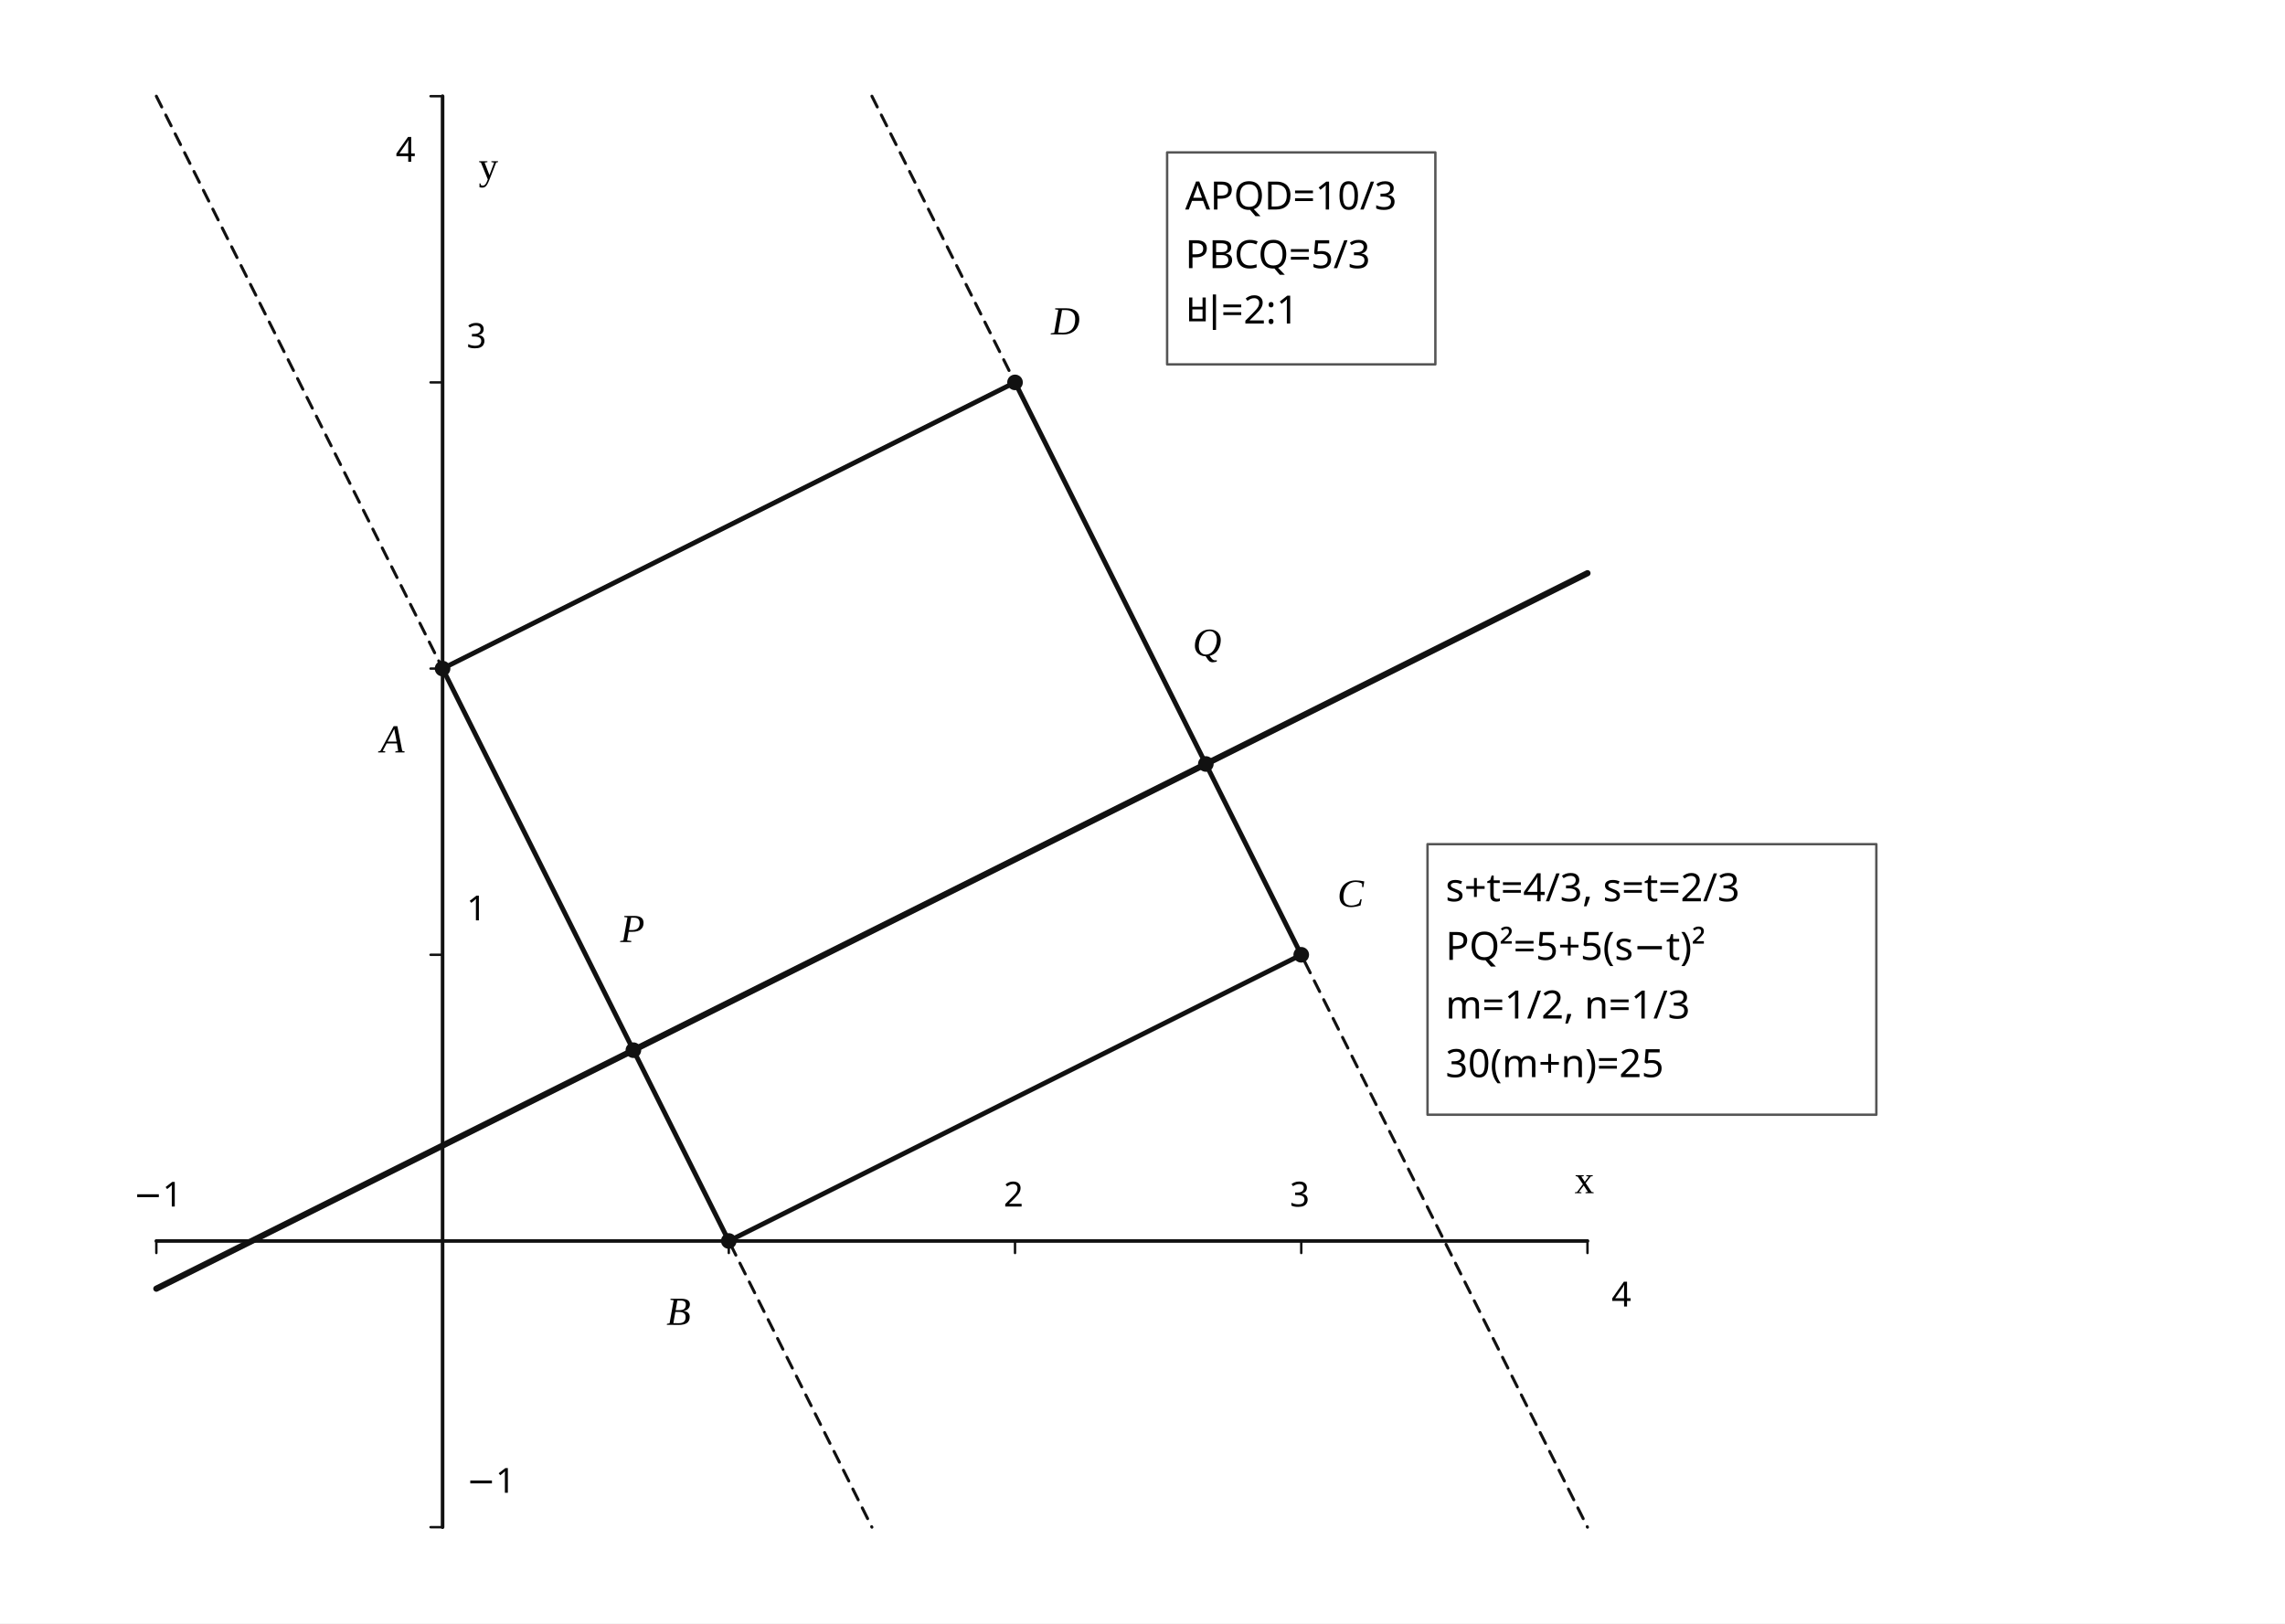
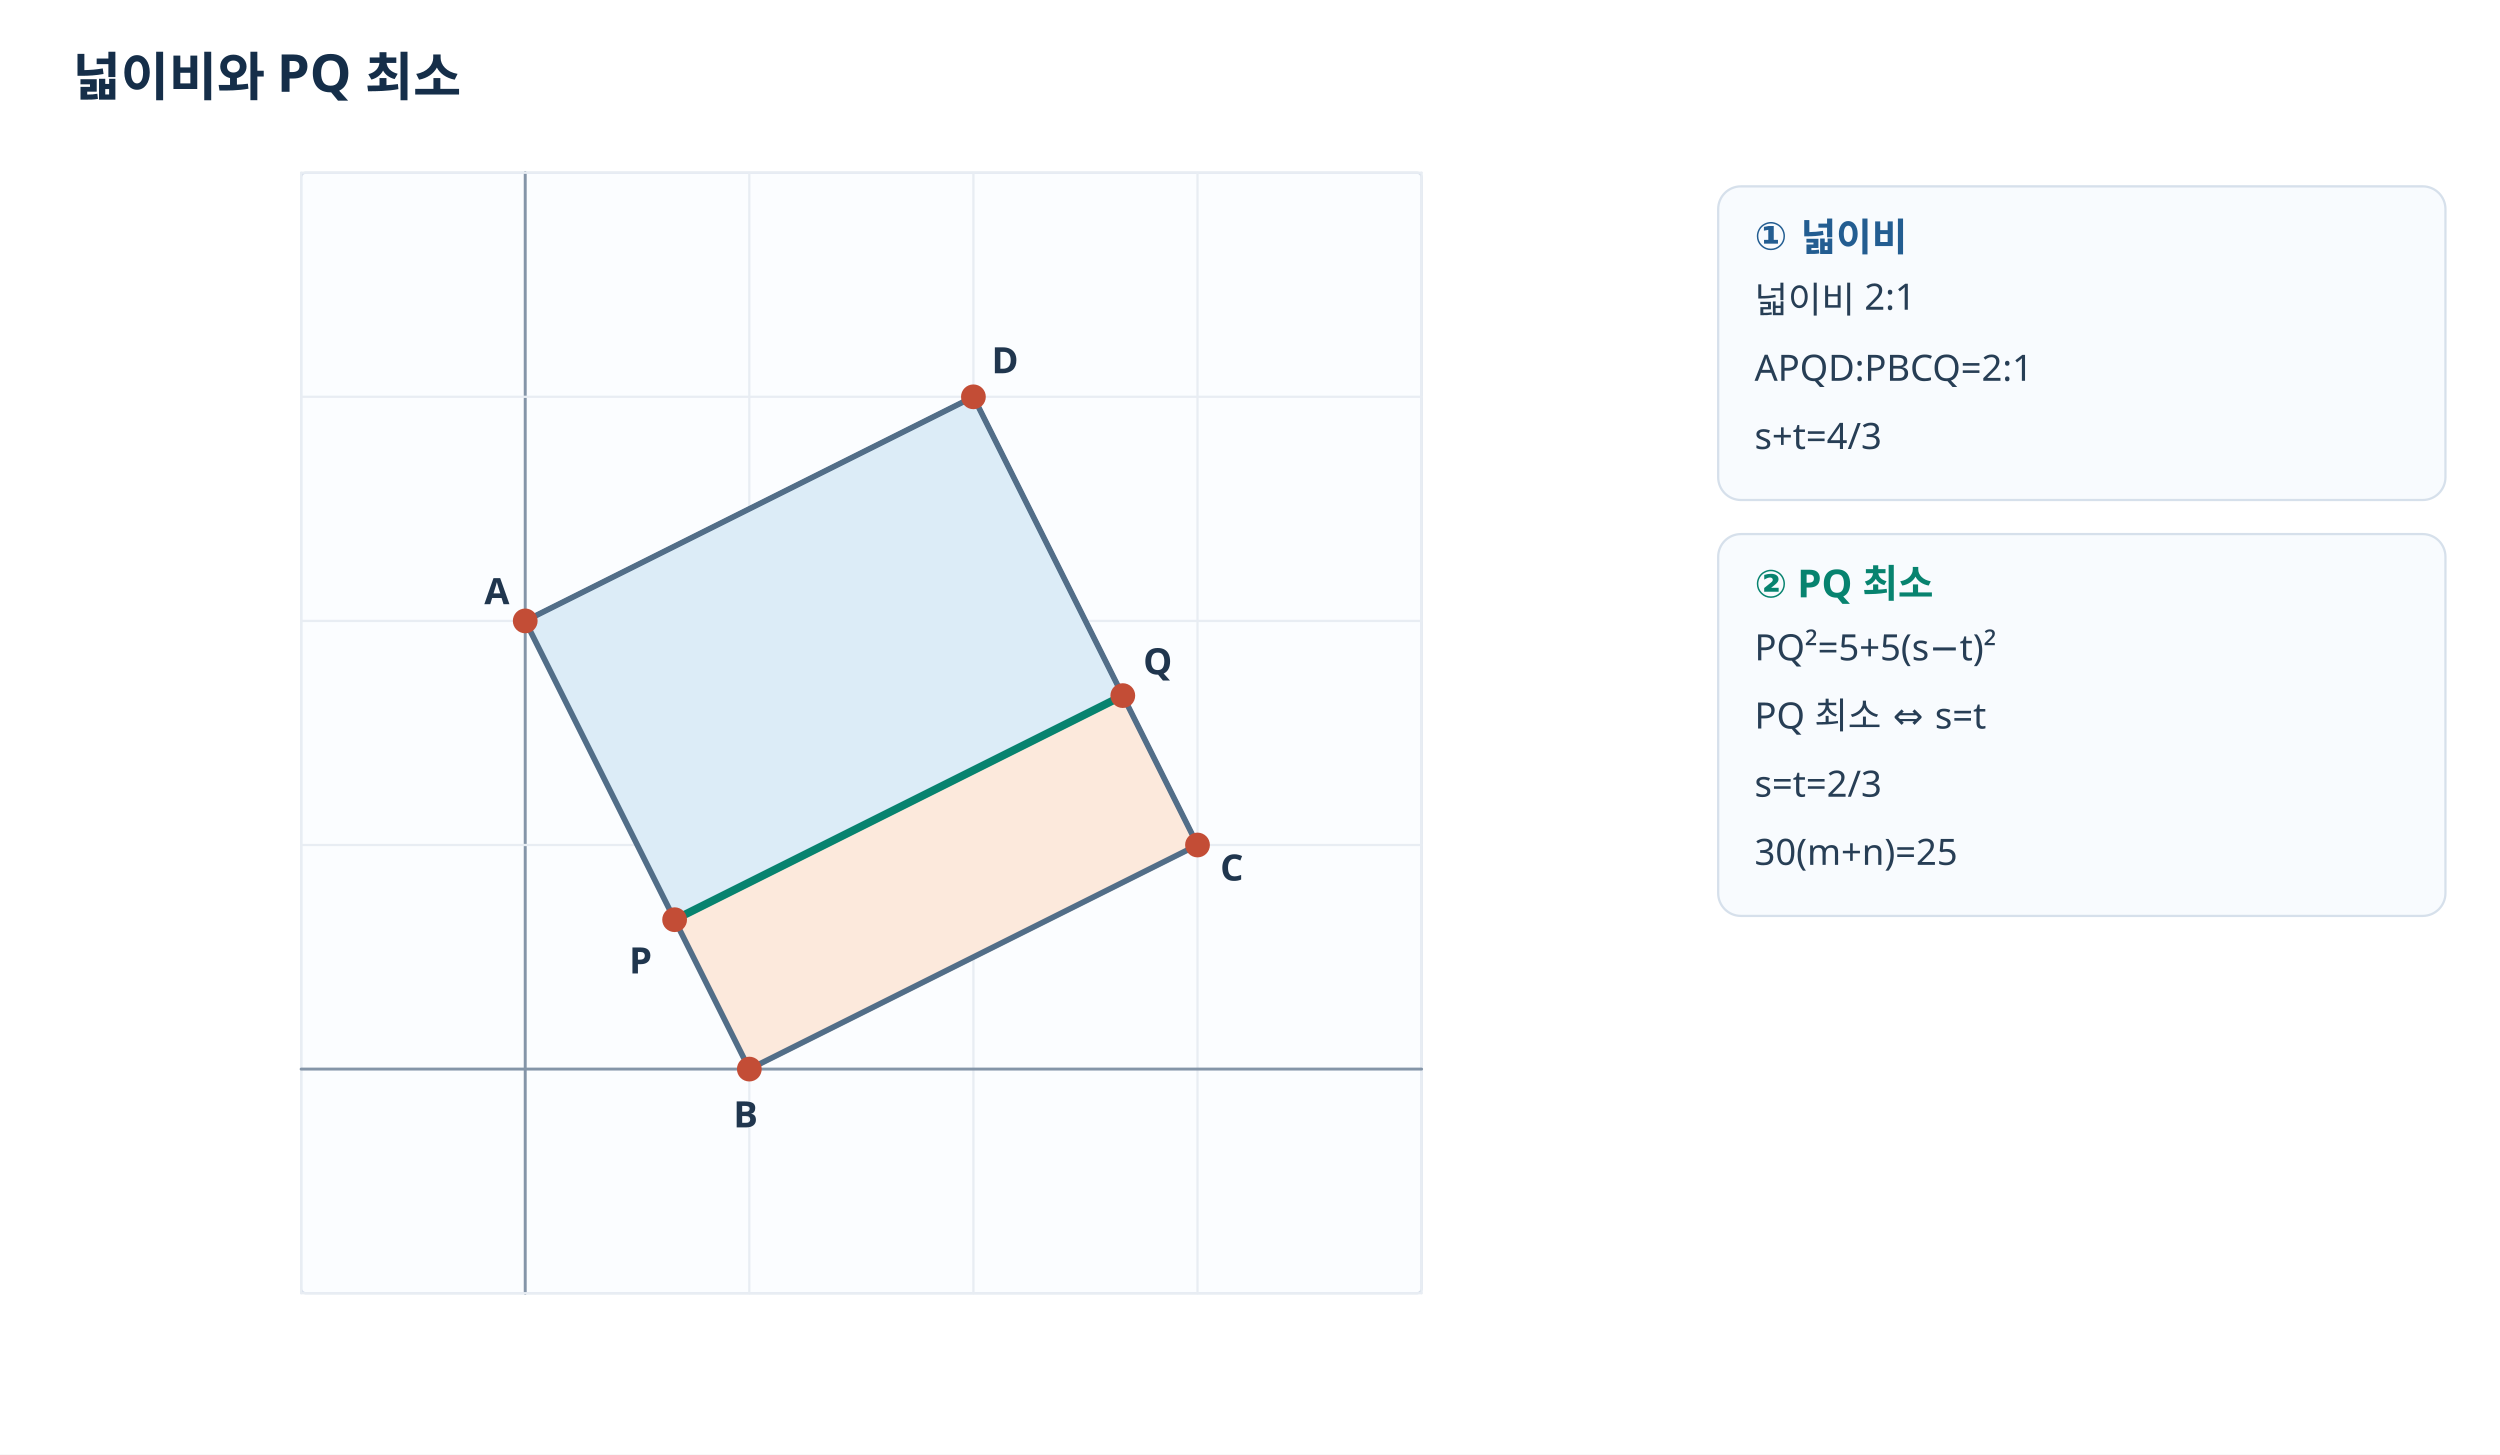
- <svg xmlns="http://www.w3.org/2000/svg" viewBox="0 0 760 540" width="760" height="540" preserveAspectRatio="xMidYMid meet" role="img" aria-labelledby="visual-title visual-desc" data-engine-version="geometry-visual-v1" data-geometry-style-version="AP_GEOMETRY_PRINT_V1_0_DRAFT" data-geometry-preset="GEOMETRY_STANDARD" data-graph-style-version="AP_GRAPH_PRINT_V1_1_DRAFT" data-geometry-mode="COORDINATE_GEOMETRY_HYBRID" data-axis-scale-mode="EQUAL_UNIT" data-geometry-fact-hash="f5df3c404d21317f249ce3f75e248e16b2ed89d51706c10c32bcce97b5eedf65" data-visual-provenance="independent-facts-python" style="max-width:100%;height:auto;stroke-linejoin:round;stroke-linecap:round">
-   <rect width="760" height="540" fill="#fff" />
-   <g data-layer="20">
-     <line id="ABline" data-role="auxiliary" stroke="#111" stroke-width="1.0" fill="none" stroke-dasharray="4 3" x1="52" y1="32" x2="290" y2="508" />
+ <svg xmlns="http://www.w3.org/2000/svg" width="1100" height="640" viewBox="0 0 1100 640" preserveAspectRatio="xMidYMid meet" role="img" aria-labelledby="visual-title visual-desc" data-engine-version="geometry-visual-v1" data-adapter="HANDCRAFTED_SVG" data-visual-spec-sha256="aefa318c1a708c8ccefe4a0481713b99531fb0d7d4a3cbc1f8cb5aa71e6226a7" data-visual-provenance="problem-final-solution-frozen-facts" style="max-width:100%;height:auto;font-family:'Noto Sans KR','Malgun Gothic',sans-serif;stroke-linejoin:round;stroke-linecap:round">
+   <defs>
+     <style>text{font-family:'Noto Sans KR','Malgun Gothic',sans-serif}.grid{stroke:#e8edf3;stroke-width:1}.axis{stroke:#718298;stroke-width:1.5}.hint{fill:#63758b}.main{stroke:#235d91}.accent{stroke:#07836f}.warm{stroke:#c05c3d}.soft{stroke:#99a6b5}</style>
+     <clipPath id="clip-q17-plot">
+       <rect x="0" y="0" width="1200" height="800" />
+     </clipPath>
+   </defs>
+   <rect x="0" y="0" width="1100" height="640" fill="#fff" />
+   <text id="q17-title" data-label-kind="STUDENT_TEXT" x="32" y="34" text-anchor="start" dominant-baseline="middle" font-size="23" font-weight="700" fill="#152e49">넓이비와 PQ 최소</text>
+   <g clip-path="url(#clip-q17-plot)">
+     <rect id="q17-plot-frame" x="132.5" y="76" width="493" height="493" rx="2" fill="#fbfdff" stroke="#d5deea" />
+     <line id="q17-plot-gx--1" data-semantic-id="q17-plot-gx--1" x1="132.5" y1="569" x2="132.5" y2="76" stroke="#e8edf3" stroke-width="1" />
+     <line id="q17-plot-gx-0" data-semantic-id="q17-plot-gx-0" x1="231.1" y1="569" x2="231.1" y2="76" stroke="#8495a8" stroke-width="1.3" />
+     <line id="q17-plot-gx-1" data-semantic-id="q17-plot-gx-1" x1="329.7" y1="569" x2="329.7" y2="76" stroke="#e8edf3" stroke-width="1" />
+     <line id="q17-plot-gx-2" data-semantic-id="q17-plot-gx-2" x1="428.3" y1="569" x2="428.3" y2="76" stroke="#e8edf3" stroke-width="1" />
+     <line id="q17-plot-gx-3" data-semantic-id="q17-plot-gx-3" x1="526.9" y1="569" x2="526.9" y2="76" stroke="#e8edf3" stroke-width="1" />
+     <line id="q17-plot-gx-4" data-semantic-id="q17-plot-gx-4" x1="625.5" y1="569" x2="625.5" y2="76" stroke="#e8edf3" stroke-width="1" />
+     <line id="q17-plot-gy--1" data-semantic-id="q17-plot-gy--1" x1="132.5" y1="569" x2="625.5" y2="569" stroke="#e8edf3" stroke-width="1" />
+     <line id="q17-plot-gy-0" data-semantic-id="q17-plot-gy-0" x1="132.5" y1="470.4" x2="625.5" y2="470.4" stroke="#8495a8" stroke-width="1.3" />
+     <line id="q17-plot-gy-1" data-semantic-id="q17-plot-gy-1" x1="132.5" y1="371.8" x2="625.5" y2="371.8" stroke="#e8edf3" stroke-width="1" />
+     <line id="q17-plot-gy-2" data-semantic-id="q17-plot-gy-2" x1="132.5" y1="273.2" x2="625.5" y2="273.2" stroke="#e8edf3" stroke-width="1" />
+     <line id="q17-plot-gy-3" data-semantic-id="q17-plot-gy-3" x1="132.5" y1="174.6" x2="625.5" y2="174.6" stroke="#e8edf3" stroke-width="1" />
+     <line id="q17-plot-gy-4" data-semantic-id="q17-plot-gy-4" x1="132.5" y1="76" x2="625.5" y2="76" stroke="#e8edf3" stroke-width="1" />
+     <polygon id="q17-left-region" data-semantic-id="q17-left-region" points="231.1,273.2 296.833,404.667 494.033,306.067 428.3,174.6" fill="#dcecf7" stroke="#235d91" stroke-width="2" />
+     <polygon id="q17-right-region" data-semantic-id="q17-right-region" points="296.833,404.667 329.7,470.4 526.9,371.8 494.033,306.067" fill="#fce9dc" stroke="#c05c3d" stroke-width="2" />
+     <line id="q17-AB" data-semantic-id="q17-AB" x1="231.1" y1="273.2" x2="329.7" y2="470.4" stroke="#526e88" stroke-width="2.5" />
+     <line id="q17-BC" data-semantic-id="q17-BC" x1="329.7" y1="470.4" x2="526.9" y2="371.8" stroke="#526e88" stroke-width="2.5" />
+     <line id="q17-CD" data-semantic-id="q17-CD" x1="526.9" y1="371.8" x2="428.3" y2="174.6" stroke="#526e88" stroke-width="2.5" />
+     <line id="q17-DA" data-semantic-id="q17-DA" x1="428.3" y1="174.6" x2="231.1" y2="273.2" stroke="#526e88" stroke-width="2.5" />
+     <line id="q17-PQ" data-semantic-id="q17-PQ" x1="296.833" y1="404.667" x2="494.033" y2="306.067" stroke="#07836f" stroke-width="3.5" />
+     <circle id="q17-A-dot" data-semantic-id="q17-A-dot" cx="231.1" cy="273.2" r="4.7" stroke="#c34d36" stroke-width="1.5" fill="#c34d36" />
+     <text id="q17-A-label" data-label-kind="STUDENT_TEXT" x="213.1" y="260.2" text-anchor="start" dominant-baseline="middle" font-size="16" font-weight="600" fill="#20364e">A</text>
+     <circle id="q17-B-dot" data-semantic-id="q17-B-dot" cx="329.7" cy="470.4" r="4.7" stroke="#c34d36" stroke-width="1.5" fill="#c34d36" />
+     <text id="q17-B-label" data-label-kind="STUDENT_TEXT" x="322.7" y="490.4" text-anchor="start" dominant-baseline="middle" font-size="16" font-weight="600" fill="#20364e">B</text>
+     <circle id="q17-C-dot" data-semantic-id="q17-C-dot" cx="526.9" cy="371.8" r="4.7" stroke="#c34d36" stroke-width="1.5" fill="#c34d36" />
+     <text id="q17-C-label" data-label-kind="STUDENT_TEXT" x="536.9" y="381.8" text-anchor="start" dominant-baseline="middle" font-size="16" font-weight="600" fill="#20364e">C</text>
+     <circle id="q17-D-dot" data-semantic-id="q17-D-dot" cx="428.3" cy="174.6" r="4.7" stroke="#c34d36" stroke-width="1.5" fill="#c34d36" />
+     <text id="q17-D-label" data-label-kind="STUDENT_TEXT" x="436.3" y="158.6" text-anchor="start" dominant-baseline="middle" font-size="16" font-weight="600" fill="#20364e">D</text>
+     <circle id="q17-P-dot" data-semantic-id="q17-P-dot" cx="296.833" cy="404.667" r="4.7" stroke="#c34d36" stroke-width="1.5" fill="#c34d36" />
+     <text id="q17-P-label" data-label-kind="STUDENT_TEXT" x="276.833" y="422.667" text-anchor="start" dominant-baseline="middle" font-size="16" font-weight="600" fill="#20364e">P</text>
+     <circle id="q17-Q-dot" data-semantic-id="q17-Q-dot" cx="494.033" cy="306.067" r="4.7" stroke="#c34d36" stroke-width="1.5" fill="#c34d36" />
+     <text id="q17-Q-label" data-label-kind="STUDENT_TEXT" x="503.033" y="291.067" text-anchor="start" dominant-baseline="middle" font-size="16" font-weight="600" fill="#20364e">Q</text>
  </g>
-   <g data-layer="20">
-     <line id="CDline" data-role="auxiliary" stroke="#111" stroke-width="1.0" fill="none" stroke-dasharray="4 3" x1="290" y1="32" x2="528" y2="508" />
-   </g>
-   <g data-layer="30">
-     <line id="x-axis" data-role="axis" stroke="#111" stroke-width="1.2" fill="none" x1="52" y1="412.8" x2="528" y2="412.8" />
-   </g>
-   <g data-layer="30">
-     <line id="y-axis" data-role="axis" stroke="#111" stroke-width="1.2" fill="none" x1="147.2" y1="508" x2="147.2" y2="32" />
-   </g>
-   <g data-layer="30">
-     <line id="model-x-unit" data-role="tick" stroke="#111" stroke-width="0.8" fill="none" x1="242.4" y1="412.8" x2="242.4" y2="416.8" />
-   </g>
-   <g data-layer="30">
-     <line id="model-y-unit" data-role="tick" stroke="#111" stroke-width="0.8" fill="none" x1="147.2" y1="317.6" x2="143.2" y2="317.6" />
-   </g>
-   <g data-layer="30">
-     <line id="tick-x--1" data-role="tick" stroke="#111" stroke-width="0.8" fill="none" x1="52" y1="412.8" x2="52" y2="416.8" />
-   </g>
-   <g data-layer="30">
-     <line id="tick-x-2" data-role="tick" stroke="#111" stroke-width="0.8" fill="none" x1="337.6" y1="412.8" x2="337.6" y2="416.8" />
-   </g>
-   <g data-layer="30">
-     <line id="tick-x-3" data-role="tick" stroke="#111" stroke-width="0.8" fill="none" x1="432.8" y1="412.8" x2="432.8" y2="416.8" />
-   </g>
-   <g data-layer="30">
-     <line id="tick-x-4" data-role="tick" stroke="#111" stroke-width="0.8" fill="none" x1="528" y1="412.8" x2="528" y2="416.8" />
-   </g>
-   <g data-layer="30">
-     <line id="tick-y--1" data-role="tick" stroke="#111" stroke-width="0.8" fill="none" x1="147.2" y1="508" x2="143.2" y2="508" />
-   </g>
-   <g data-layer="30">
-     <line id="tick-y-2" data-role="tick" stroke="#111" stroke-width="0.8" fill="none" x1="147.2" y1="222.4" x2="143.2" y2="222.4" />
-   </g>
-   <g data-layer="30">
-     <line id="tick-y-3" data-role="tick" stroke="#111" stroke-width="0.8" fill="none" x1="147.2" y1="127.2" x2="143.2" y2="127.2" />
-   </g>
-   <g data-layer="30">
-     <line id="tick-y-4" data-role="tick" stroke="#111" stroke-width="0.8" fill="none" x1="147.2" y1="32" x2="143.2" y2="32" />
-   </g>
-   <g data-layer="30">
-     <line id="AB" data-role="line" stroke="#111" stroke-width="1.6" fill="none" x1="147.2" y1="222.4" x2="242.4" y2="412.8" />
-   </g>
-   <g data-layer="30">
-     <line id="BC" data-role="line" stroke="#111" stroke-width="1.6" fill="none" x1="242.4" y1="412.8" x2="432.8" y2="317.6" />
-   </g>
-   <g data-layer="30">
-     <line id="CD" data-role="line" stroke="#111" stroke-width="1.6" fill="none" x1="432.8" y1="317.6" x2="337.6" y2="127.2" />
-   </g>
-   <g data-layer="30">
-     <line id="DA" data-role="line" stroke="#111" stroke-width="1.6" fill="none" x1="337.6" y1="127.2" x2="147.2" y2="222.4" />
-   </g>
-   <g data-layer="30">
-     <line id="PQ" data-role="line" stroke="#111" stroke-width="1.6" fill="none" x1="210.667" y1="349.333" x2="401.067" y2="254.133" />
-   </g>
-   <g data-layer="40">
-     <line id="cutLine" data-role="line" stroke="#111" stroke-width="2.05" fill="none" x1="52" y1="428.667" x2="528" y2="190.667" />
-   </g>
-   <g data-layer="70">
-     <circle id="A" data-role="point" stroke="#111" stroke-width="0.8" fill="#111" cx="147.2" cy="222.4" r="2.2" />
-   </g>
-   <g data-layer="70">
-     <circle id="B" data-role="point" stroke="#111" stroke-width="0.8" fill="#111" cx="242.4" cy="412.8" r="2.2" />
-   </g>
-   <g data-layer="70">
-     <circle id="C" data-role="point" stroke="#111" stroke-width="0.8" fill="#111" cx="432.8" cy="317.6" r="2.2" />
-   </g>
-   <g data-layer="70">
-     <circle id="D" data-role="point" stroke="#111" stroke-width="0.8" fill="#111" cx="337.6" cy="127.2" r="2.2" />
-   </g>
-   <g data-layer="70">
-     <circle id="P" data-role="point" stroke="#111" stroke-width="0.8" fill="#111" cx="210.667" cy="349.333" r="2.2" />
-   </g>
-   <g data-layer="70">
-     <circle id="Q" data-role="point" stroke="#111" stroke-width="0.8" fill="#111" cx="401.067" cy="254.133" r="2.2" />
-   </g>
-   <g data-layer="88">
-     <rect id="areas-box" data-role="conditionBox" x="388.19" y="50.7" width="89.22" height="70.5" fill="#fff" stroke="#555" stroke-width="0.8" />
-   </g>
-   <g data-layer="88">
-     <rect id="minimum-box" data-role="conditionBox" x="474.8" y="280.8" width="149.28" height="90" fill="#fff" stroke="#555" stroke-width="0.8" />
-   </g>
-   <g data-layer="90">
-     <text id="A-name" data-label-kind="POINT_NAME" data-priority="0" x="126.455" y="250.3" font-size="13.25" font-style="italic" font-family="STIX Two Math, Cambria Math, Times New Roman, serif">A</text>
-   </g>
-   <g data-layer="90">
-     <text id="B-name" data-label-kind="POINT_NAME" data-priority="0" x="221.655" y="440.7" font-size="13.25" font-style="italic" font-family="STIX Two Math, Cambria Math, Times New Roman, serif">B</text>
-   </g>
-   <g data-layer="90">
-     <text id="C-name" data-label-kind="POINT_NAME" data-priority="0" x="444.8" y="301.625" font-size="13.25" font-style="italic" font-family="STIX Two Math, Cambria Math, Times New Roman, serif">C</text>
-   </g>
-   <g data-layer="90">
-     <text id="D-name" data-label-kind="POINT_NAME" data-priority="0" x="349.6" y="111.225" font-size="13.25" font-style="italic" font-family="STIX Two Math, Cambria Math, Times New Roman, serif">D</text>
-   </g>
-   <g data-layer="90">
-     <text id="P-name" data-label-kind="POINT_NAME" data-priority="0" x="206.294" y="313.358" font-size="13.25" font-style="italic" font-family="STIX Two Math, Cambria Math, Times New Roman, serif">P</text>
-   </g>
-   <g data-layer="90">
-     <text id="Q-name" data-label-kind="POINT_NAME" data-priority="0" x="396.694" y="218.158" font-size="13.25" font-style="italic" font-family="STIX Two Math, Cambria Math, Times New Roman, serif">Q</text>
-   </g>
-   <g data-layer="90">
-     <text id="areas" data-label-kind="CONDITION_BOX" data-priority="0" x="394.19" y="103.5" font-size="13" font-family="Noto Sans KR, Pretendard, Apple SD Gothic Neo, Malgun Gothic, sans-serif">
-       <tspan x="394.19" y="69.7" font-family="Noto Sans KR, Pretendard, Apple SD Gothic Neo, Malgun Gothic, sans-serif">APQD=10/3</tspan>
-       <tspan x="394.19" y="89.2" font-family="Noto Sans KR, Pretendard, Apple SD Gothic Neo, Malgun Gothic, sans-serif">PBCQ=5/3</tspan>
-       <tspan x="394.19" y="108.7" font-family="Noto Sans KR, Pretendard, Apple SD Gothic Neo, Malgun Gothic, sans-serif">비=2:1</tspan>
-     </text>
-   </g>
-   <g data-layer="90">
-     <text id="minimum" data-label-kind="CONDITION_BOX" data-priority="0" x="480.8" y="349.2" font-size="13" font-family="Noto Sans KR, Pretendard, Apple SD Gothic Neo, Malgun Gothic, sans-serif">
-       <tspan x="480.8" y="299.8" font-family="Noto Sans KR, Pretendard, Apple SD Gothic Neo, Malgun Gothic, sans-serif">s+t=4/3, s=t=2/3</tspan>
-       <tspan x="480.8" y="319.3" font-family="Noto Sans KR, Pretendard, Apple SD Gothic Neo, Malgun Gothic, sans-serif">PQ²=5+5(s−t)²</tspan>
-       <tspan x="480.8" y="338.8" font-family="Noto Sans KR, Pretendard, Apple SD Gothic Neo, Malgun Gothic, sans-serif">m=1/2, n=1/3</tspan>
-       <tspan x="480.8" y="358.3" font-family="Noto Sans KR, Pretendard, Apple SD Gothic Neo, Malgun Gothic, sans-serif">30(m+n)=25</tspan>
-     </text>
-   </g>
-   <g data-layer="90">
-     <text id="axis-x" data-label-kind="GRAPH_ANNOTATION" data-priority="4" x="523.71" y="396.9" font-size="13" data-math="true" font-family="STIX Two Math, Cambria Math, Times New Roman, serif">x</text>
-   </g>
-   <g data-layer="90">
-     <text id="axis-y" data-label-kind="GRAPH_ANNOTATION" data-priority="4" x="159.2" y="59.6" font-size="13" data-math="true" font-family="STIX Two Math, Cambria Math, Times New Roman, serif">y</text>
-   </g>
-   <g data-layer="90">
-     <text id="tick-x--1-label" data-label-kind="GRAPH_ANNOTATION" data-priority="4" x="44.41" y="401.35" font-size="11.5" font-family="Noto Sans KR, Pretendard, Apple SD Gothic Neo, Malgun Gothic, sans-serif">−1</text>
-   </g>
-   <g data-layer="90">
-     <text id="tick-x-2-label" data-label-kind="GRAPH_ANNOTATION" data-priority="4" x="333.805" y="401.35" font-size="11.5" font-family="Noto Sans KR, Pretendard, Apple SD Gothic Neo, Malgun Gothic, sans-serif">2</text>
-   </g>
-   <g data-layer="90">
-     <text id="tick-x-3-label" data-label-kind="GRAPH_ANNOTATION" data-priority="4" x="429.005" y="401.35" font-size="11.5" font-family="Noto Sans KR, Pretendard, Apple SD Gothic Neo, Malgun Gothic, sans-serif">3</text>
-   </g>
-   <g data-layer="90">
-     <text id="tick-x-4-label" data-label-kind="GRAPH_ANNOTATION" data-priority="4" x="536" y="434.6" font-size="11.5" font-family="Noto Sans KR, Pretendard, Apple SD Gothic Neo, Malgun Gothic, sans-serif">4</text>
-   </g>
-   <g data-layer="90">
-     <text id="tick-y--1-label" data-label-kind="GRAPH_ANNOTATION" data-priority="4" x="155.2" y="496.55" font-size="11.5" font-family="Noto Sans KR, Pretendard, Apple SD Gothic Neo, Malgun Gothic, sans-serif">−1</text>
-   </g>
-   <g data-layer="90">
-     <text id="tick-y-1-label" data-label-kind="GRAPH_ANNOTATION" data-priority="4" x="155.2" y="306.15" font-size="11.5" font-family="Noto Sans KR, Pretendard, Apple SD Gothic Neo, Malgun Gothic, sans-serif">1</text>
-   </g>
-   <g data-layer="90">
-     <text id="tick-y-3-label" data-label-kind="GRAPH_ANNOTATION" data-priority="4" x="155.2" y="115.75" font-size="11.5" font-family="Noto Sans KR, Pretendard, Apple SD Gothic Neo, Malgun Gothic, sans-serif">3</text>
-   </g>
-   <g data-layer="90">
-     <text id="tick-y-4-label" data-label-kind="GRAPH_ANNOTATION" data-priority="4" x="131.61" y="53.8" font-size="11.5" font-family="Noto Sans KR, Pretendard, Apple SD Gothic Neo, Malgun Gothic, sans-serif">4</text>
-   </g>
+   <rect id="q17-area-box" x="756" y="82" width="320" height="138" rx="10" fill="#f8fbfe" stroke="#d6e0eb" />
+   <text id="q17-area-head" data-label-kind="STUDENT_TEXT" x="772" y="105" text-anchor="start" dominant-baseline="middle" font-size="17" font-weight="700" fill="#235d91">① 넓이비</text>
+   <text id="q17-area-line-1" data-label-kind="STUDENT_TEXT" x="772" y="132" text-anchor="start" dominant-baseline="middle" font-size="16" font-weight="500" fill="#273e55">넓이비 2:1</text>
+   <text id="q17-area-line-2" data-label-kind="STUDENT_TEXT" x="772" y="162" text-anchor="start" dominant-baseline="middle" font-size="16" font-weight="500" fill="#273e55">APQD:PBCQ=2:1</text>
+   <text id="q17-area-line-3" data-label-kind="STUDENT_TEXT" x="772" y="192" text-anchor="start" dominant-baseline="middle" font-size="16" font-weight="500" fill="#273e55">s+t=4/3</text>
+   <rect id="q17-min-box" x="756" y="235" width="320" height="168" rx="10" fill="#f8fbfe" stroke="#d6e0eb" />
+   <text id="q17-min-head" data-label-kind="STUDENT_TEXT" x="772" y="258" text-anchor="start" dominant-baseline="middle" font-size="17" font-weight="700" fill="#07836f">② PQ 최소</text>
+   <text id="q17-min-line-1" data-label-kind="STUDENT_TEXT" x="772" y="285" text-anchor="start" dominant-baseline="middle" font-size="16" font-weight="500" fill="#273e55">PQ²=5+5(s−t)²</text>
+   <text id="q17-min-line-2" data-label-kind="STUDENT_TEXT" x="772" y="315" text-anchor="start" dominant-baseline="middle" font-size="16" font-weight="500" fill="#273e55">PQ 최소 ⇔ s=t</text>
+   <text id="q17-min-line-3" data-label-kind="STUDENT_TEXT" x="772" y="345" text-anchor="start" dominant-baseline="middle" font-size="16" font-weight="500" fill="#273e55">s=t=2/3</text>
+   <text id="q17-min-line-4" data-label-kind="STUDENT_TEXT" x="772" y="375" text-anchor="start" dominant-baseline="middle" font-size="16" font-weight="500" fill="#273e55">30(m+n)=25</text>
</svg>
